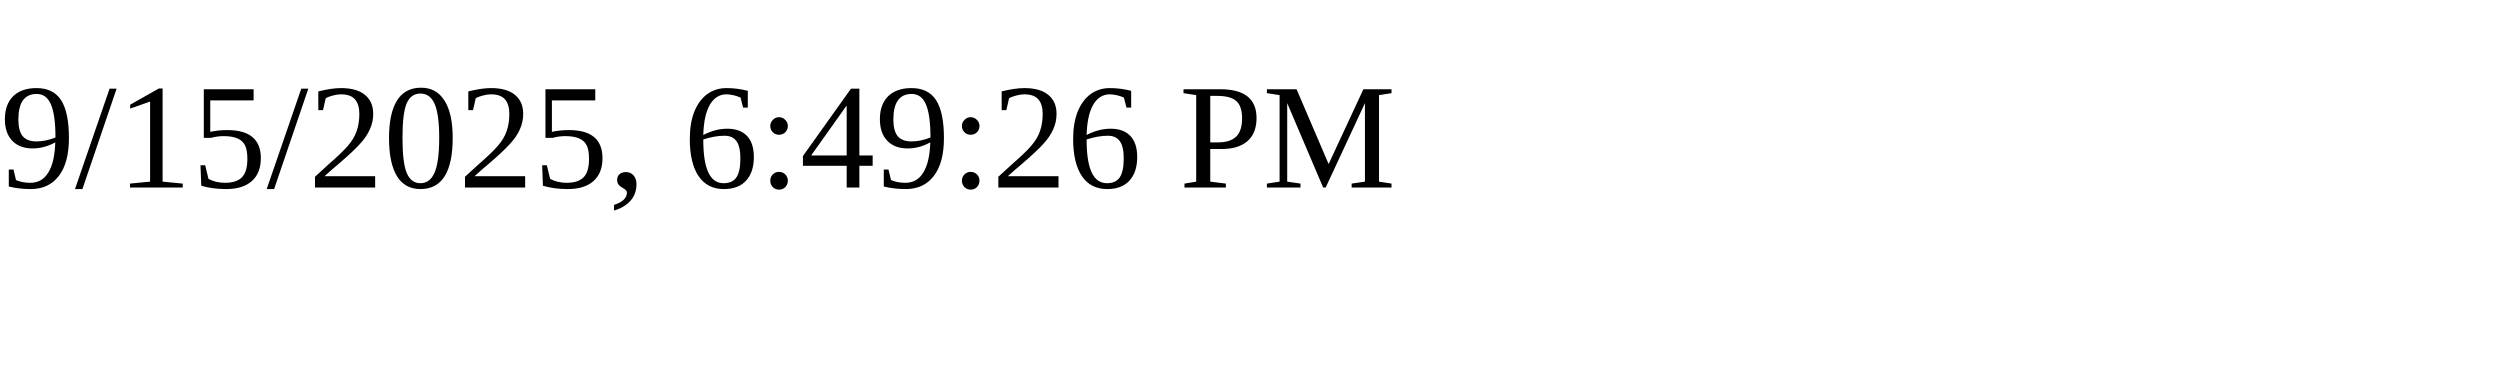
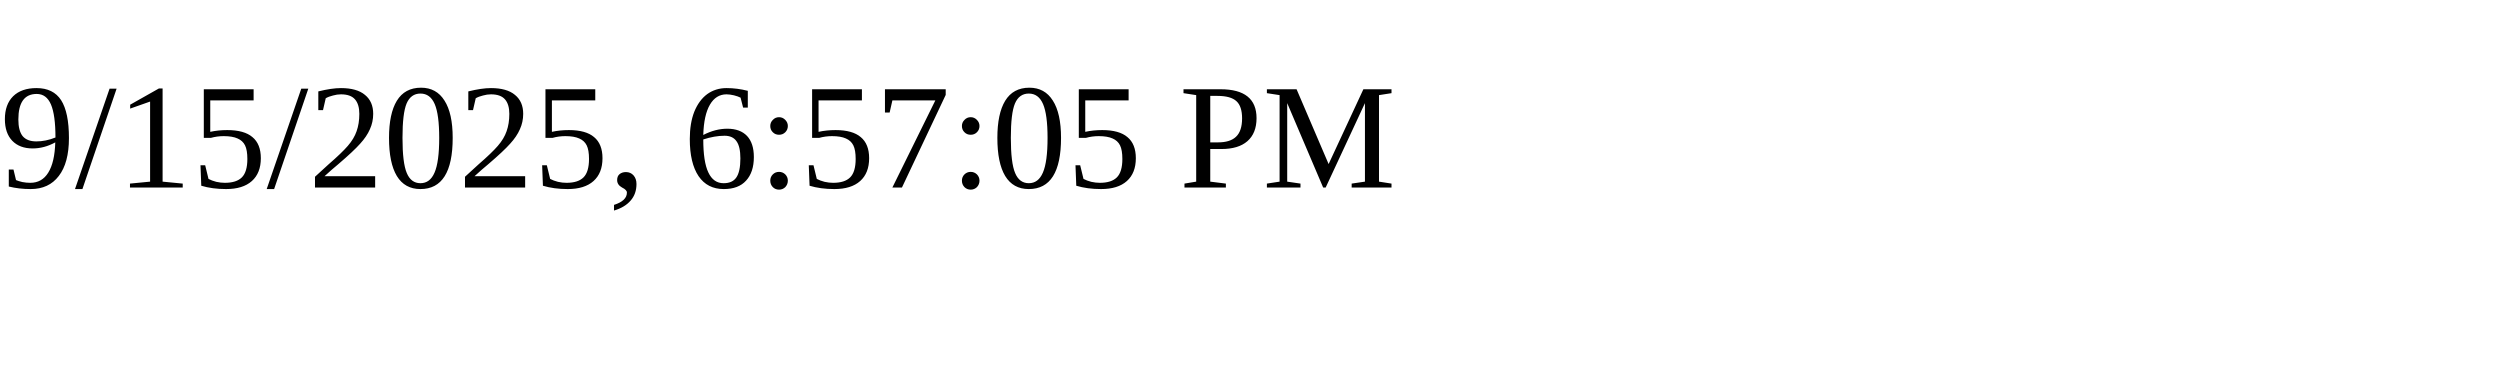
<svg xmlns="http://www.w3.org/2000/svg" height="30" width="200">
-   <text x="0" y="15">9/15/2025, 6:49:26 PM</text>
+   <text x="0" y="15">9/15/2025, 6:57:05 PM</text>
</svg>
